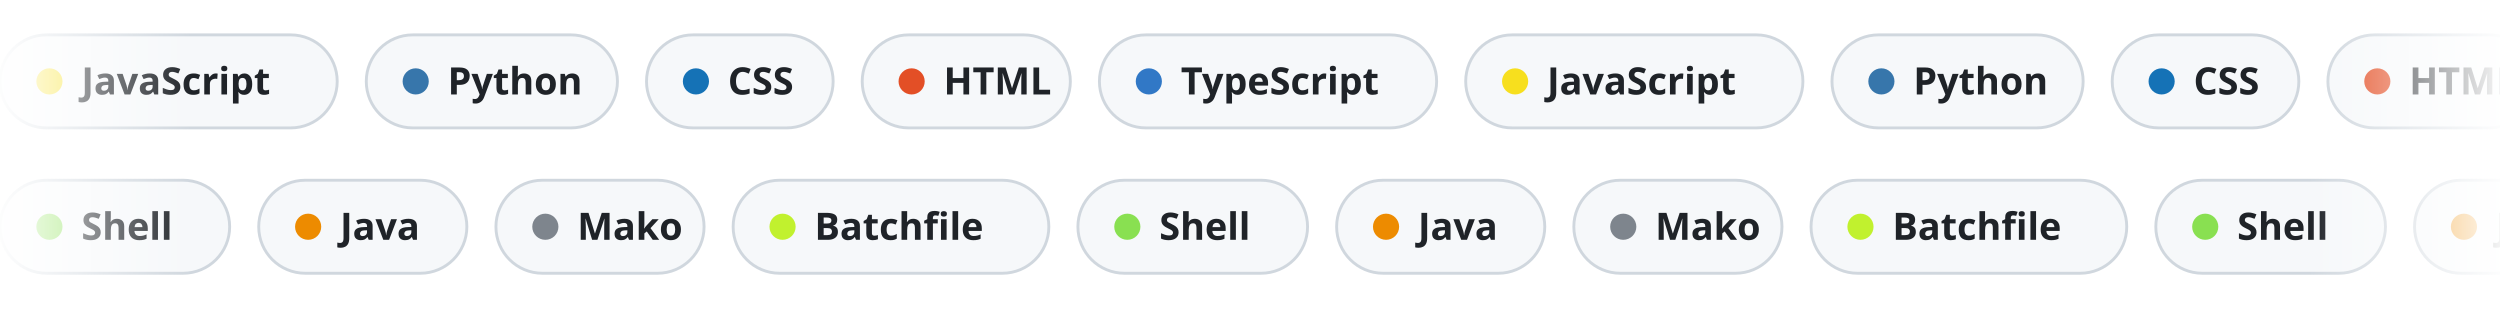
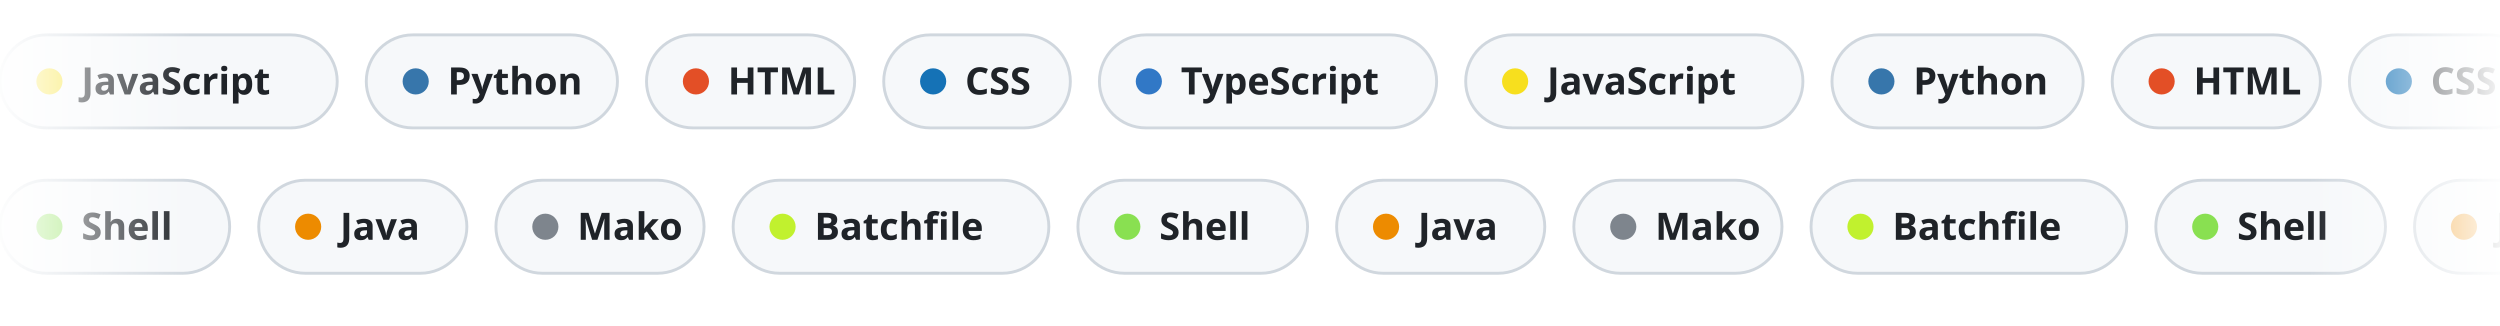
<svg xmlns="http://www.w3.org/2000/svg" width="860" height="112" viewBox="0 0 860 112" data-bg="light">
  <defs>
    <linearGradient id="edge" x1="0" y1="0" x2="1" y2="0">
      <stop offset="0" stop-color="#fff" stop-opacity="0" />
      <stop offset=".08" stop-color="#fff" />
      <stop offset=".92" stop-color="#fff" />
      <stop offset="1" stop-color="#fff" stop-opacity="0" />
    </linearGradient>
    <mask id="fadeEdges">
      <rect width="860" height="112" fill="url(#edge)" />
    </mask>
  </defs>
  <style>
    .chip{font:600 13px -apple-system,BlinkMacSystemFont,"Segoe UI","Noto Sans",Helvetica,Arial,sans-serif;fill:#1f2328}
    @keyframes row12{from{transform:translateX(0px)}to{transform:translateX(-1512.6px)}}
@keyframes row62{from{transform:translateX(-1112.4px)}to{transform:translateX(0px)}}</style>
  <g mask="url(#fadeEdges)">
    <g style="animation:row12 58.2s linear infinite">
      <g transform="translate(0,12)">
        <rect width="116" height="32" rx="16" fill="#f6f8fa" stroke="#d0d7de" />
        <circle cx="17" cy="16" r="4.5" fill="#f7df1e" />
        <text x="28" y="20.5" class="chip">JavaScript</text>
      </g>
      <g transform="translate(126,12)">
        <rect width="86.4" height="32" rx="16" fill="#f6f8fa" stroke="#d0d7de" />
        <circle cx="17" cy="16" r="4.5" fill="#3776ab" />
        <text x="28" y="20.5" class="chip">Python</text>
      </g>
      <g transform="translate(222.4,12)">
-         <rect width="64.2" height="32" rx="16" fill="#f6f8fa" stroke="#d0d7de" />
-         <circle cx="17" cy="16" r="4.5" fill="#1572b6" />
-         <text x="28" y="20.5" class="chip">CSS</text>
-       </g>
-       <g transform="translate(296.6,12)">
-         <rect width="71.6" height="32" rx="16" fill="#f6f8fa" stroke="#d0d7de" />
-         <circle cx="17" cy="16" r="4.5" fill="#e34f26" />
-         <text x="28" y="20.5" class="chip">HTML</text>
+         <rect width="71.6" height="32" rx="16" fill="#f6f8fa" stroke="#d0d7de" />
+         <circle cx="17" cy="16" r="4.5" fill="#e34f26" />
+         <text x="28" y="20.5" class="chip">HTML</text>
+       </g>
+       <g transform="translate(304,12)">
+         <rect width="64.2" height="32" rx="16" fill="#f6f8fa" stroke="#d0d7de" />
+         <circle cx="17" cy="16" r="4.5" fill="#1572b6" />
+         <text x="28" y="20.5" class="chip">CSS</text>
      </g>
      <g transform="translate(378.2,12)">
        <rect width="116" height="32" rx="16" fill="#f6f8fa" stroke="#d0d7de" />
        <circle cx="17" cy="16" r="4.5" fill="#3178c6" />
        <text x="28" y="20.5" class="chip">TypeScript</text>
      </g>
      <g transform="translate(504.2,12)">
        <rect width="116" height="32" rx="16" fill="#f6f8fa" stroke="#d0d7de" />
        <circle cx="17" cy="16" r="4.5" fill="#f7df1e" />
        <text x="28" y="20.5" class="chip">JavaScript</text>
      </g>
      <g transform="translate(630.2,12)">
        <rect width="86.4" height="32" rx="16" fill="#f6f8fa" stroke="#d0d7de" />
        <circle cx="17" cy="16" r="4.5" fill="#3776ab" />
        <text x="28" y="20.5" class="chip">Python</text>
      </g>
      <g transform="translate(726.6,12)">
-         <rect width="64.2" height="32" rx="16" fill="#f6f8fa" stroke="#d0d7de" />
-         <circle cx="17" cy="16" r="4.5" fill="#1572b6" />
-         <text x="28" y="20.5" class="chip">CSS</text>
-       </g>
-       <g transform="translate(800.8,12)">
-         <rect width="71.6" height="32" rx="16" fill="#f6f8fa" stroke="#d0d7de" />
-         <circle cx="17" cy="16" r="4.5" fill="#e34f26" />
-         <text x="28" y="20.5" class="chip">HTML</text>
+         <rect width="71.6" height="32" rx="16" fill="#f6f8fa" stroke="#d0d7de" />
+         <circle cx="17" cy="16" r="4.5" fill="#e34f26" />
+         <text x="28" y="20.5" class="chip">HTML</text>
+       </g>
+       <g transform="translate(808.2,12)">
+         <rect width="64.2" height="32" rx="16" fill="#f6f8fa" stroke="#d0d7de" />
+         <circle cx="17" cy="16" r="4.5" fill="#1572b6" />
+         <text x="28" y="20.5" class="chip">CSS</text>
      </g>
      <g transform="translate(882.4,12)">
        <rect width="116" height="32" rx="16" fill="#f6f8fa" stroke="#d0d7de" />
        <circle cx="17" cy="16" r="4.5" fill="#3178c6" />
        <text x="28" y="20.5" class="chip">TypeScript</text>
      </g>
      <g transform="translate(1008.4,12)">
        <rect width="116" height="32" rx="16" fill="#f6f8fa" stroke="#d0d7de" />
        <circle cx="17" cy="16" r="4.5" fill="#f7df1e" />
        <text x="28" y="20.5" class="chip">JavaScript</text>
      </g>
      <g transform="translate(1134.4,12)">
        <rect width="86.4" height="32" rx="16" fill="#f6f8fa" stroke="#d0d7de" />
        <circle cx="17" cy="16" r="4.5" fill="#3776ab" />
        <text x="28" y="20.5" class="chip">Python</text>
      </g>
      <g transform="translate(1230.8,12)">
-         <rect width="64.2" height="32" rx="16" fill="#f6f8fa" stroke="#d0d7de" />
-         <circle cx="17" cy="16" r="4.5" fill="#1572b6" />
-         <text x="28" y="20.5" class="chip">CSS</text>
-       </g>
-       <g transform="translate(1305,12)">
-         <rect width="71.6" height="32" rx="16" fill="#f6f8fa" stroke="#d0d7de" />
-         <circle cx="17" cy="16" r="4.5" fill="#e34f26" />
-         <text x="28" y="20.5" class="chip">HTML</text>
+         <rect width="71.6" height="32" rx="16" fill="#f6f8fa" stroke="#d0d7de" />
+         <circle cx="17" cy="16" r="4.5" fill="#e34f26" />
+         <text x="28" y="20.5" class="chip">HTML</text>
+       </g>
+       <g transform="translate(1312.4,12)">
+         <rect width="64.2" height="32" rx="16" fill="#f6f8fa" stroke="#d0d7de" />
+         <circle cx="17" cy="16" r="4.5" fill="#1572b6" />
+         <text x="28" y="20.5" class="chip">CSS</text>
      </g>
      <g transform="translate(1386.6,12)">
        <rect width="116" height="32" rx="16" fill="#f6f8fa" stroke="#d0d7de" />
        <circle cx="17" cy="16" r="4.5" fill="#3178c6" />
        <text x="28" y="20.5" class="chip">TypeScript</text>
      </g>
      <g transform="translate(1512.6,12)">
        <rect width="116" height="32" rx="16" fill="#f6f8fa" stroke="#d0d7de" />
        <circle cx="17" cy="16" r="4.5" fill="#f7df1e" />
        <text x="28" y="20.5" class="chip">JavaScript</text>
      </g>
      <g transform="translate(1638.6,12)">
        <rect width="86.4" height="32" rx="16" fill="#f6f8fa" stroke="#d0d7de" />
        <circle cx="17" cy="16" r="4.5" fill="#3776ab" />
        <text x="28" y="20.5" class="chip">Python</text>
      </g>
      <g transform="translate(1735,12)">
-         <rect width="64.2" height="32" rx="16" fill="#f6f8fa" stroke="#d0d7de" />
-         <circle cx="17" cy="16" r="4.5" fill="#1572b6" />
-         <text x="28" y="20.5" class="chip">CSS</text>
-       </g>
-       <g transform="translate(1809.2,12)">
-         <rect width="71.6" height="32" rx="16" fill="#f6f8fa" stroke="#d0d7de" />
-         <circle cx="17" cy="16" r="4.5" fill="#e34f26" />
-         <text x="28" y="20.5" class="chip">HTML</text>
+         <rect width="71.6" height="32" rx="16" fill="#f6f8fa" stroke="#d0d7de" />
+         <circle cx="17" cy="16" r="4.5" fill="#e34f26" />
+         <text x="28" y="20.5" class="chip">HTML</text>
+       </g>
+       <g transform="translate(1816.6,12)">
+         <rect width="64.2" height="32" rx="16" fill="#f6f8fa" stroke="#d0d7de" />
+         <circle cx="17" cy="16" r="4.5" fill="#1572b6" />
+         <text x="28" y="20.5" class="chip">CSS</text>
      </g>
      <g transform="translate(1890.8,12)">
        <rect width="116" height="32" rx="16" fill="#f6f8fa" stroke="#d0d7de" />
        <circle cx="17" cy="16" r="4.5" fill="#3178c6" />
        <text x="28" y="20.5" class="chip">TypeScript</text>
      </g>
      <g transform="translate(2016.8,12)">
        <rect width="116" height="32" rx="16" fill="#f6f8fa" stroke="#d0d7de" />
        <circle cx="17" cy="16" r="4.5" fill="#f7df1e" />
        <text x="28" y="20.5" class="chip">JavaScript</text>
      </g>
      <g transform="translate(2142.8,12)">
        <rect width="86.4" height="32" rx="16" fill="#f6f8fa" stroke="#d0d7de" />
        <circle cx="17" cy="16" r="4.5" fill="#3776ab" />
        <text x="28" y="20.5" class="chip">Python</text>
      </g>
      <g transform="translate(2239.2,12)">
-         <rect width="64.2" height="32" rx="16" fill="#f6f8fa" stroke="#d0d7de" />
-         <circle cx="17" cy="16" r="4.5" fill="#1572b6" />
-         <text x="28" y="20.5" class="chip">CSS</text>
-       </g>
-       <g transform="translate(2313.4,12)">
-         <rect width="71.6" height="32" rx="16" fill="#f6f8fa" stroke="#d0d7de" />
-         <circle cx="17" cy="16" r="4.5" fill="#e34f26" />
-         <text x="28" y="20.5" class="chip">HTML</text>
+         <rect width="71.6" height="32" rx="16" fill="#f6f8fa" stroke="#d0d7de" />
+         <circle cx="17" cy="16" r="4.5" fill="#e34f26" />
+         <text x="28" y="20.5" class="chip">HTML</text>
+       </g>
+       <g transform="translate(2320.8,12)">
+         <rect width="64.2" height="32" rx="16" fill="#f6f8fa" stroke="#d0d7de" />
+         <circle cx="17" cy="16" r="4.5" fill="#1572b6" />
+         <text x="28" y="20.5" class="chip">CSS</text>
      </g>
      <g transform="translate(2395,12)">
        <rect width="116" height="32" rx="16" fill="#f6f8fa" stroke="#d0d7de" />
        <circle cx="17" cy="16" r="4.5" fill="#3178c6" />
        <text x="28" y="20.5" class="chip">TypeScript</text>
      </g>
      <g transform="translate(2521,12)">
        <rect width="116" height="32" rx="16" fill="#f6f8fa" stroke="#d0d7de" />
        <circle cx="17" cy="16" r="4.5" fill="#f7df1e" />
        <text x="28" y="20.5" class="chip">JavaScript</text>
      </g>
      <g transform="translate(2647,12)">
        <rect width="86.4" height="32" rx="16" fill="#f6f8fa" stroke="#d0d7de" />
        <circle cx="17" cy="16" r="4.5" fill="#3776ab" />
        <text x="28" y="20.5" class="chip">Python</text>
      </g>
      <g transform="translate(2743.4,12)">
-         <rect width="64.2" height="32" rx="16" fill="#f6f8fa" stroke="#d0d7de" />
-         <circle cx="17" cy="16" r="4.5" fill="#1572b6" />
-         <text x="28" y="20.5" class="chip">CSS</text>
-       </g>
-       <g transform="translate(2817.6,12)">
-         <rect width="71.6" height="32" rx="16" fill="#f6f8fa" stroke="#d0d7de" />
-         <circle cx="17" cy="16" r="4.5" fill="#e34f26" />
-         <text x="28" y="20.5" class="chip">HTML</text>
+         <rect width="71.6" height="32" rx="16" fill="#f6f8fa" stroke="#d0d7de" />
+         <circle cx="17" cy="16" r="4.5" fill="#e34f26" />
+         <text x="28" y="20.5" class="chip">HTML</text>
+       </g>
+       <g transform="translate(2825,12)">
+         <rect width="64.2" height="32" rx="16" fill="#f6f8fa" stroke="#d0d7de" />
+         <circle cx="17" cy="16" r="4.5" fill="#1572b6" />
+         <text x="28" y="20.5" class="chip">CSS</text>
      </g>
      <g transform="translate(2899.2,12)">
        <rect width="116" height="32" rx="16" fill="#f6f8fa" stroke="#d0d7de" />
        <circle cx="17" cy="16" r="4.5" fill="#3178c6" />
        <text x="28" y="20.5" class="chip">TypeScript</text>
      </g>
    </g>
    <g style="animation:row62 55.6s linear infinite">
      <g transform="translate(0,62)">
        <rect width="79" height="32" rx="16" fill="#f6f8fa" stroke="#d0d7de" />
        <circle cx="17" cy="16" r="4.5" fill="#89e051" />
        <text x="28" y="20.5" class="chip">Shell</text>
      </g>
      <g transform="translate(89,62)">
        <rect width="71.6" height="32" rx="16" fill="#f6f8fa" stroke="#d0d7de" />
        <circle cx="17" cy="16" r="4.5" fill="#ed8b00" />
        <text x="28" y="20.5" class="chip">Java</text>
      </g>
      <g transform="translate(170.6,62)">
        <rect width="71.6" height="32" rx="16" fill="#f6f8fa" stroke="#d0d7de" />
        <circle cx="17" cy="16" r="4.5" fill="#7e858d" />
        <text x="28" y="20.5" class="chip">Mako</text>
      </g>
      <g transform="translate(252.2,62)">
        <rect width="108.6" height="32" rx="16" fill="#f6f8fa" stroke="#d0d7de" />
        <circle cx="17" cy="16" r="4.5" fill="#C1F12E" />
        <text x="28" y="20.5" class="chip">Batchfile</text>
      </g>
      <g transform="translate(370.8,62)">
        <rect width="79" height="32" rx="16" fill="#f6f8fa" stroke="#d0d7de" />
        <circle cx="17" cy="16" r="4.5" fill="#89e051" />
        <text x="28" y="20.5" class="chip">Shell</text>
      </g>
      <g transform="translate(459.8,62)">
        <rect width="71.6" height="32" rx="16" fill="#f6f8fa" stroke="#d0d7de" />
        <circle cx="17" cy="16" r="4.5" fill="#ed8b00" />
        <text x="28" y="20.5" class="chip">Java</text>
      </g>
      <g transform="translate(541.4,62)">
        <rect width="71.6" height="32" rx="16" fill="#f6f8fa" stroke="#d0d7de" />
        <circle cx="17" cy="16" r="4.5" fill="#7e858d" />
        <text x="28" y="20.5" class="chip">Mako</text>
      </g>
      <g transform="translate(623,62)">
        <rect width="108.6" height="32" rx="16" fill="#f6f8fa" stroke="#d0d7de" />
        <circle cx="17" cy="16" r="4.5" fill="#C1F12E" />
        <text x="28" y="20.5" class="chip">Batchfile</text>
      </g>
      <g transform="translate(741.6,62)">
        <rect width="79" height="32" rx="16" fill="#f6f8fa" stroke="#d0d7de" />
        <circle cx="17" cy="16" r="4.5" fill="#89e051" />
        <text x="28" y="20.5" class="chip">Shell</text>
      </g>
      <g transform="translate(830.6,62)">
        <rect width="71.6" height="32" rx="16" fill="#f6f8fa" stroke="#d0d7de" />
        <circle cx="17" cy="16" r="4.5" fill="#ed8b00" />
        <text x="28" y="20.5" class="chip">Java</text>
      </g>
      <g transform="translate(912.2,62)">
        <rect width="71.6" height="32" rx="16" fill="#f6f8fa" stroke="#d0d7de" />
        <circle cx="17" cy="16" r="4.5" fill="#7e858d" />
        <text x="28" y="20.5" class="chip">Mako</text>
      </g>
      <g transform="translate(993.8,62)">
        <rect width="108.6" height="32" rx="16" fill="#f6f8fa" stroke="#d0d7de" />
        <circle cx="17" cy="16" r="4.5" fill="#C1F12E" />
        <text x="28" y="20.5" class="chip">Batchfile</text>
      </g>
      <g transform="translate(1112.4,62)">
        <rect width="79" height="32" rx="16" fill="#f6f8fa" stroke="#d0d7de" />
        <circle cx="17" cy="16" r="4.5" fill="#89e051" />
        <text x="28" y="20.5" class="chip">Shell</text>
      </g>
      <g transform="translate(1201.4,62)">
        <rect width="71.6" height="32" rx="16" fill="#f6f8fa" stroke="#d0d7de" />
        <circle cx="17" cy="16" r="4.5" fill="#ed8b00" />
        <text x="28" y="20.5" class="chip">Java</text>
      </g>
      <g transform="translate(1283,62)">
        <rect width="71.6" height="32" rx="16" fill="#f6f8fa" stroke="#d0d7de" />
        <circle cx="17" cy="16" r="4.5" fill="#7e858d" />
        <text x="28" y="20.5" class="chip">Mako</text>
      </g>
      <g transform="translate(1364.6,62)">
        <rect width="108.6" height="32" rx="16" fill="#f6f8fa" stroke="#d0d7de" />
        <circle cx="17" cy="16" r="4.5" fill="#C1F12E" />
        <text x="28" y="20.5" class="chip">Batchfile</text>
      </g>
      <g transform="translate(1483.2,62)">
        <rect width="79" height="32" rx="16" fill="#f6f8fa" stroke="#d0d7de" />
        <circle cx="17" cy="16" r="4.5" fill="#89e051" />
        <text x="28" y="20.5" class="chip">Shell</text>
      </g>
      <g transform="translate(1572.2,62)">
        <rect width="71.6" height="32" rx="16" fill="#f6f8fa" stroke="#d0d7de" />
        <circle cx="17" cy="16" r="4.5" fill="#ed8b00" />
        <text x="28" y="20.5" class="chip">Java</text>
      </g>
      <g transform="translate(1653.8,62)">
        <rect width="71.6" height="32" rx="16" fill="#f6f8fa" stroke="#d0d7de" />
        <circle cx="17" cy="16" r="4.5" fill="#7e858d" />
        <text x="28" y="20.5" class="chip">Mako</text>
      </g>
      <g transform="translate(1735.4,62)">
        <rect width="108.6" height="32" rx="16" fill="#f6f8fa" stroke="#d0d7de" />
        <circle cx="17" cy="16" r="4.5" fill="#C1F12E" />
        <text x="28" y="20.5" class="chip">Batchfile</text>
      </g>
      <g transform="translate(1854,62)">
        <rect width="79" height="32" rx="16" fill="#f6f8fa" stroke="#d0d7de" />
        <circle cx="17" cy="16" r="4.5" fill="#89e051" />
        <text x="28" y="20.5" class="chip">Shell</text>
      </g>
      <g transform="translate(1943,62)">
        <rect width="71.6" height="32" rx="16" fill="#f6f8fa" stroke="#d0d7de" />
        <circle cx="17" cy="16" r="4.5" fill="#ed8b00" />
        <text x="28" y="20.5" class="chip">Java</text>
      </g>
      <g transform="translate(2024.6,62)">
        <rect width="71.6" height="32" rx="16" fill="#f6f8fa" stroke="#d0d7de" />
        <circle cx="17" cy="16" r="4.5" fill="#7e858d" />
        <text x="28" y="20.5" class="chip">Mako</text>
      </g>
      <g transform="translate(2106.2,62)">
        <rect width="108.6" height="32" rx="16" fill="#f6f8fa" stroke="#d0d7de" />
        <circle cx="17" cy="16" r="4.5" fill="#C1F12E" />
        <text x="28" y="20.5" class="chip">Batchfile</text>
      </g>
    </g>
  </g>
</svg>
